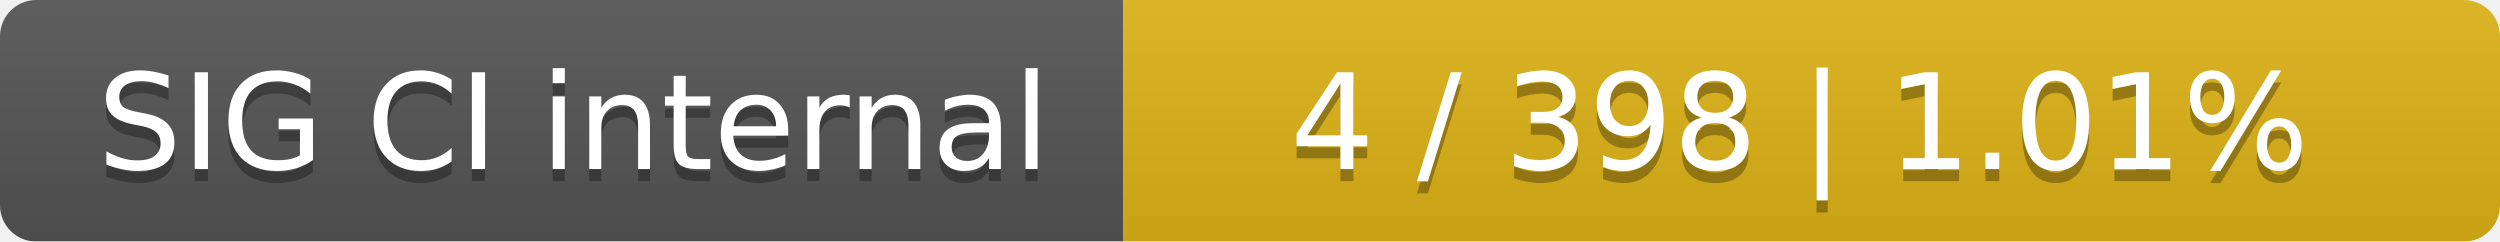
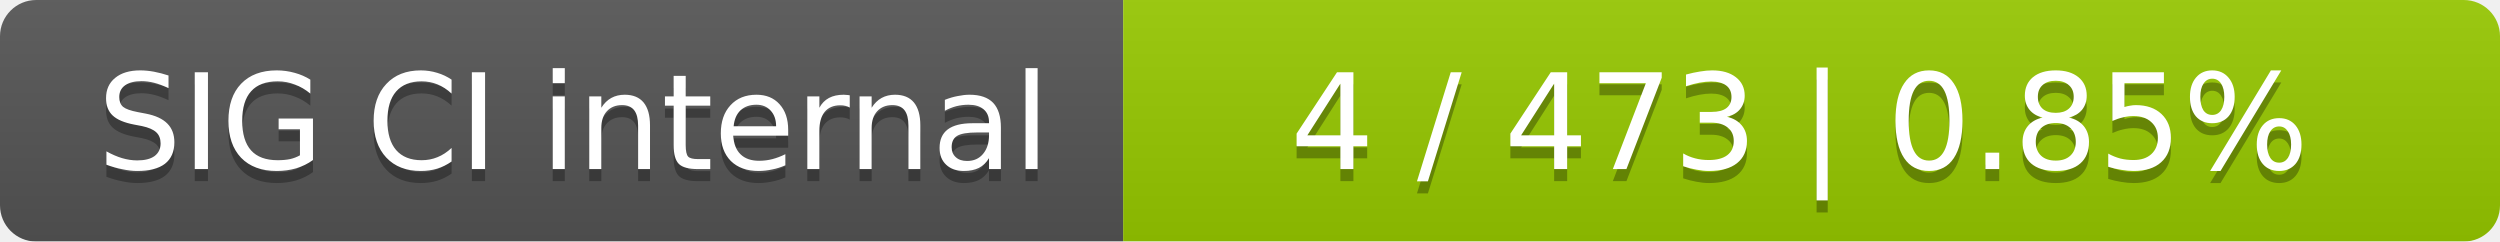
<svg xmlns="http://www.w3.org/2000/svg" width="207" height="20">
  <linearGradient id="smooth" x2="0" y2="100%">
    <stop offset="0" stop-color="#bbb" stop-opacity=".1" />
    <stop offset="1" stop-opacity=".1" />
  </linearGradient>
  <mask id="round">
    <rect width="207" height="20" rx="3" fill="#fff" />
  </mask>
  <g mask="url(#round)">
    <rect width="93" height="20" fill="#555" />
-     <rect x="93" width="114" height="20" fill="#dfb317" />
+     <rect x="93" width="114" height="20" fill="#97ca00" />
    <rect width="207" height="20" fill="url(#smooth)" />
  </g>
  <g fill="#fff" text-anchor="middle" font-family="DejaVu Sans,Verdana,Geneva,sans-serif" font-size="11">
    <text x="47.5" y="15" fill="#010101" fill-opacity=".3">SIG CI internal</text>
    <text x="47.5" y="14">SIG CI internal</text>
-     <text x="149" y="15" fill="#010101" fill-opacity=".3">4 / 398    |    1.01%</text>
-     <text x="149" y="14">4 / 398    |    1.01%</text>
+     <text x="149" y="15" fill="#010101" fill-opacity=".3">4 / 473    |    0.85%</text>
+     <text x="149" y="14">4 / 473    |    0.85%</text>
  </g>
</svg>
